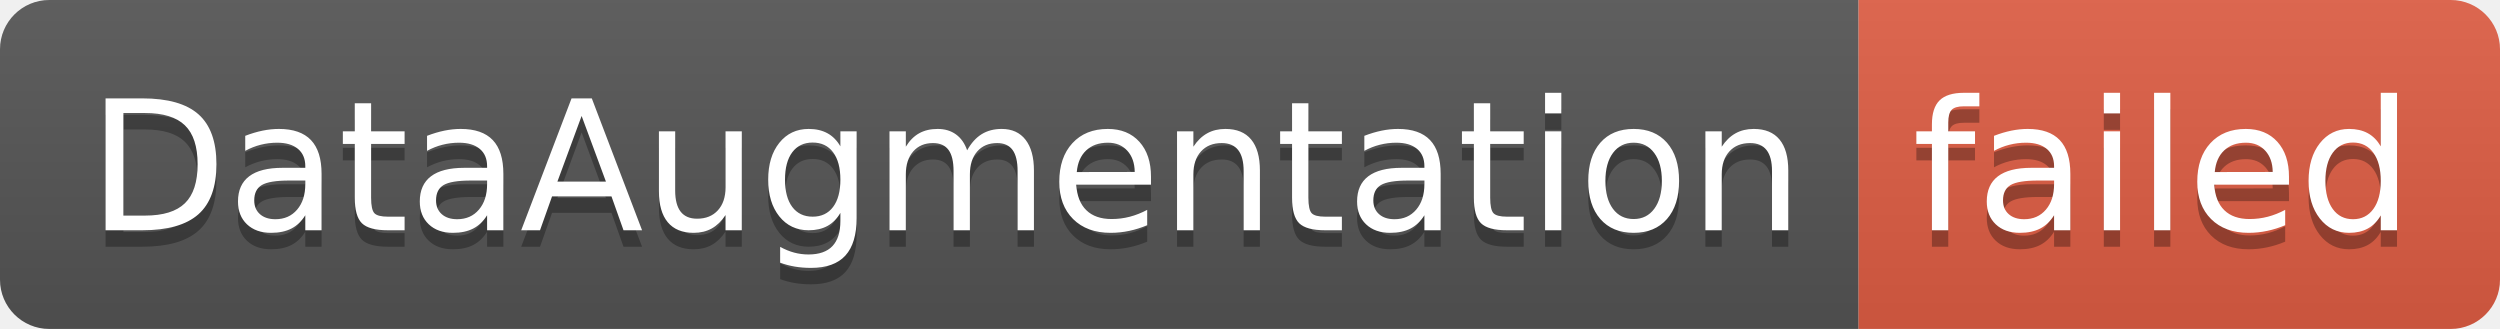
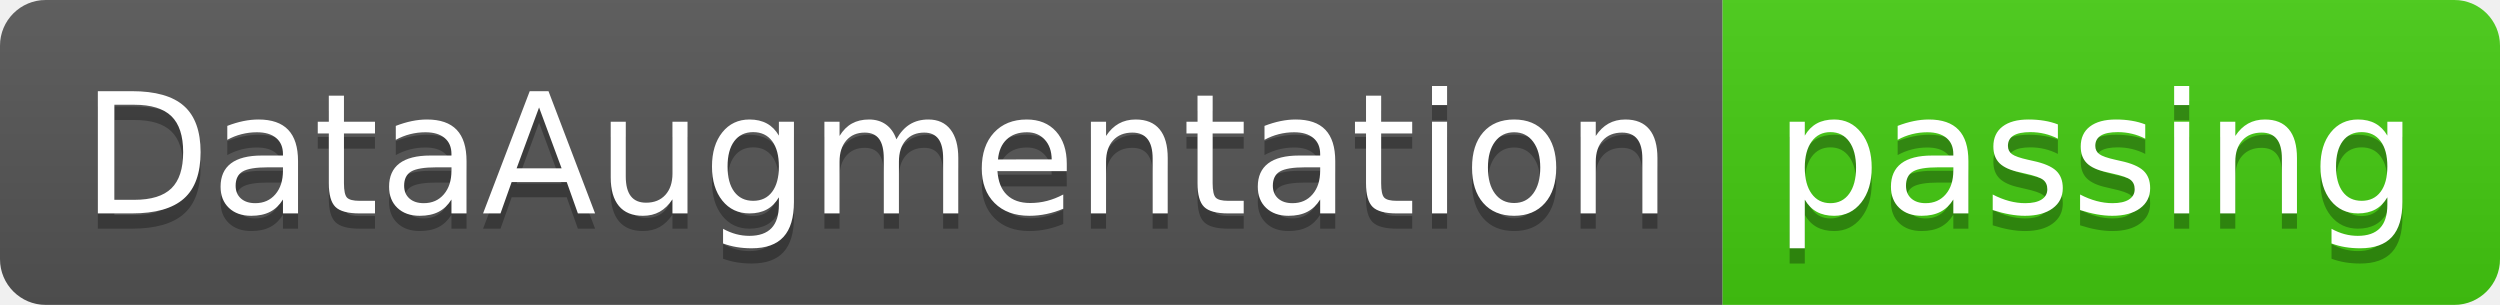
- <svg xmlns="http://www.w3.org/2000/svg" width="152" height="20" role="img" aria-label="DataAugmentation: failed">
+ <svg xmlns="http://www.w3.org/2000/svg" width="164" height="20" role="img" aria-label="DataAugmentation: passing">
  <linearGradient id="s" x2="0" y2="100%">
    <stop offset="0" stop-color="#bbb" stop-opacity=".1" />
    <stop offset="1" stop-opacity=".1" />
  </linearGradient>
  <clipPath id="r">
-     <rect width="152" height="20" rx="3" fill="#fff" />
+     <rect width="164" height="20" rx="3" fill="#fff" />
  </clipPath>
  <g clip-path="url(#r)">
    <rect width="113" height="20" fill="#555" />
-     <rect x="113" width="39" height="20" fill="#e05d44" />
-     <rect width="152" height="20" fill="url(#s)" />
+     <rect x="113" width="51" height="20" fill="#4c1" />
+     <rect width="164" height="20" fill="url(#s)" />
  </g>
  <g fill="#fff" text-anchor="middle" font-family="Verdana,Geneva,DejaVu Sans,sans-serif" text-rendering="geometricPrecision" font-size="110">
    <text aria-hidden="true" x="575" y="150" fill="#010101" fill-opacity=".3" transform="scale(.1)" textLength="1030">DataAugmentation</text>
    <text x="575" y="140" transform="scale(.1)" fill="#fff" textLength="1030">DataAugmentation</text>
-     <text aria-hidden="true" x="1315" y="150" fill="#010101" fill-opacity=".3" transform="scale(.1)" textLength="290">failed</text>
-     <text x="1315" y="140" transform="scale(.1)" fill="#fff" textLength="290">failed</text>
+     <text aria-hidden="true" x="1375" y="150" fill="#010101" fill-opacity=".3" transform="scale(.1)" textLength="410">passing</text>
+     <text x="1375" y="140" transform="scale(.1)" fill="#fff" textLength="410">passing</text>
  </g>
</svg>
